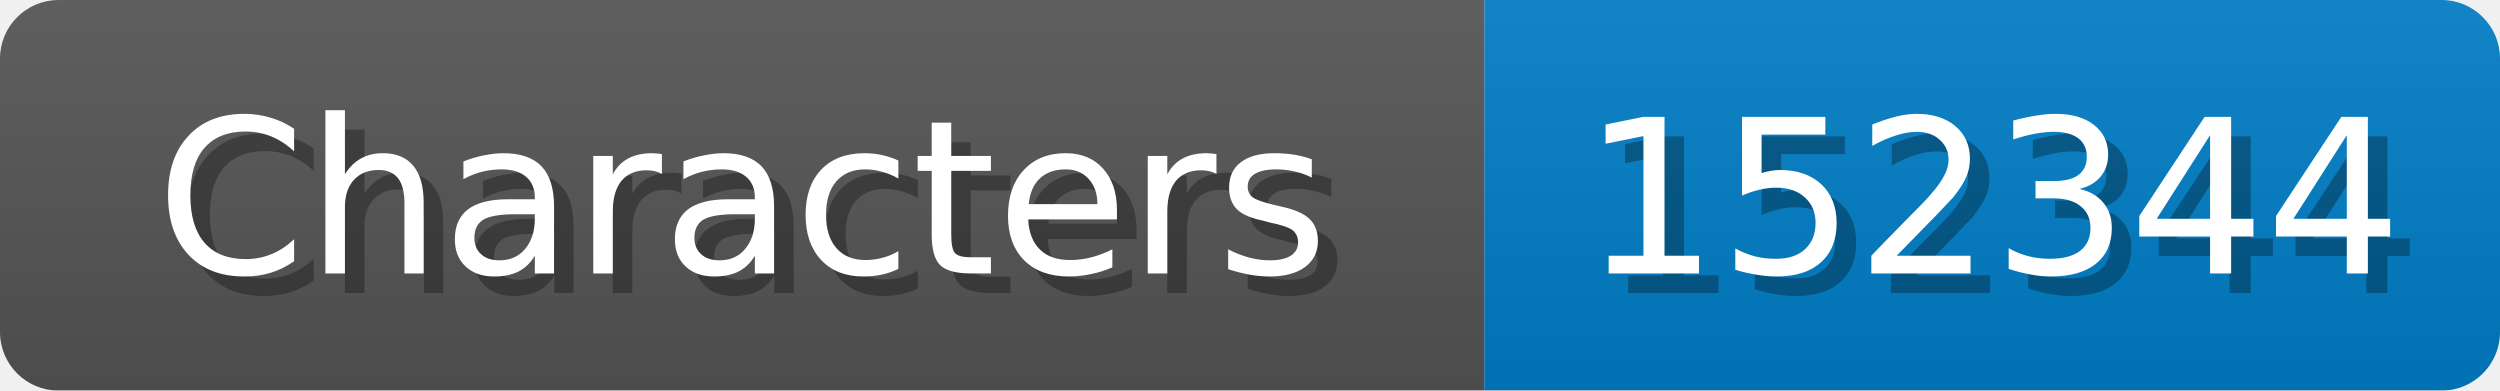
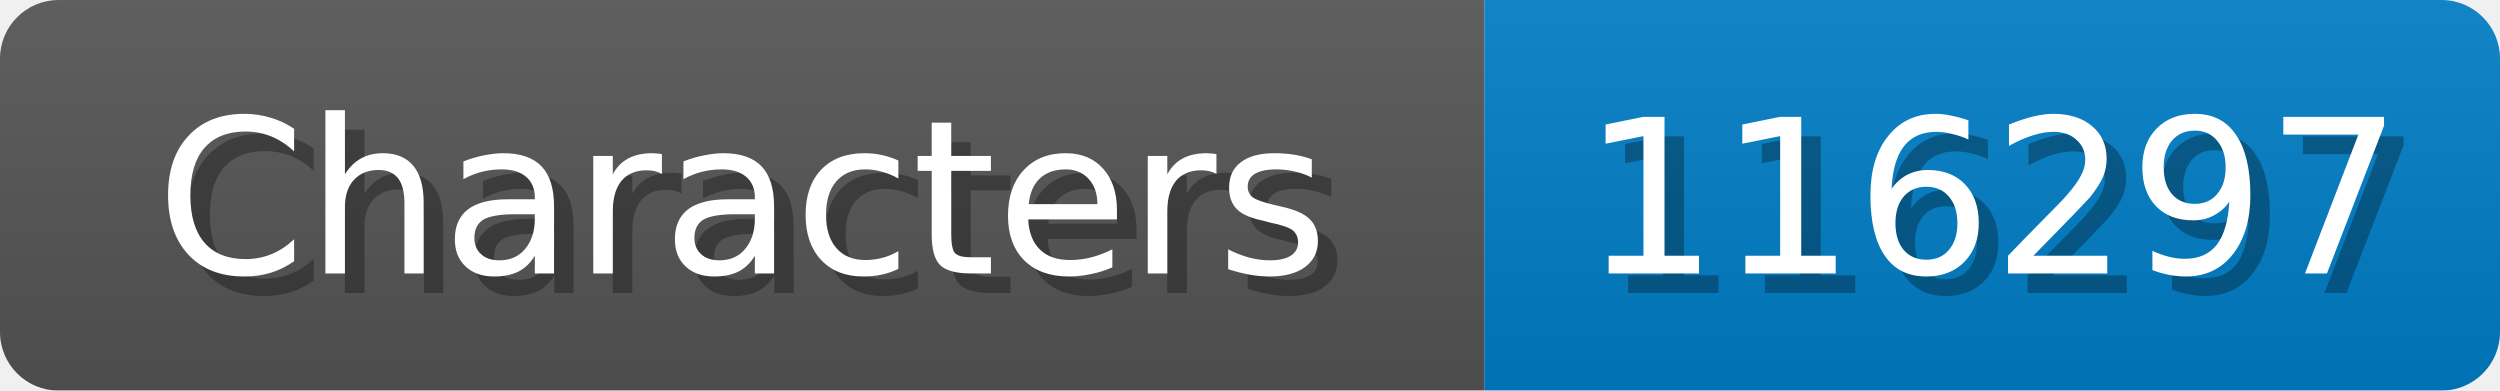
<svg xmlns="http://www.w3.org/2000/svg" width="128" height="20">
  <linearGradient id="b" x2="0" y2="100%">
    <stop offset="0" stop-color="#bbb" stop-opacity=".1" />
    <stop offset="1" stop-opacity=".1" />
  </linearGradient>
  <mask id="anybadge_1">
    <rect width="128" height="20" rx="3" fill="#fff" />
  </mask>
  <g mask="url(#anybadge_1)">
    <path fill="#555" d="M0 0h76v20H0z" />
    <path fill="#007ec6" d="M76 0h52v20H76z" />
    <path fill="url(#b)" d="M0 0h128v20H0z" />
  </g>
  <g fill="#fff" text-anchor="middle" font-family="DejaVu Sans,Verdana,Geneva,sans-serif" font-size="11">
    <text x="39.0" y="15" fill="#010101" fill-opacity=".3">Characters</text>
    <text x="38.0" y="14">Characters</text>
  </g>
  <g fill="#fff" text-anchor="middle" font-family="DejaVu Sans,Verdana,Geneva,sans-serif" font-size="11">
-     <text x="103.0" y="15" fill="#010101" fill-opacity=".3">152344</text>
-     <text x="102.0" y="14">152344</text>
+     <text x="103.0" y="15" fill="#010101" fill-opacity=".3">116297</text>
+     <text x="102.0" y="14">116297</text>
  </g>
</svg>
